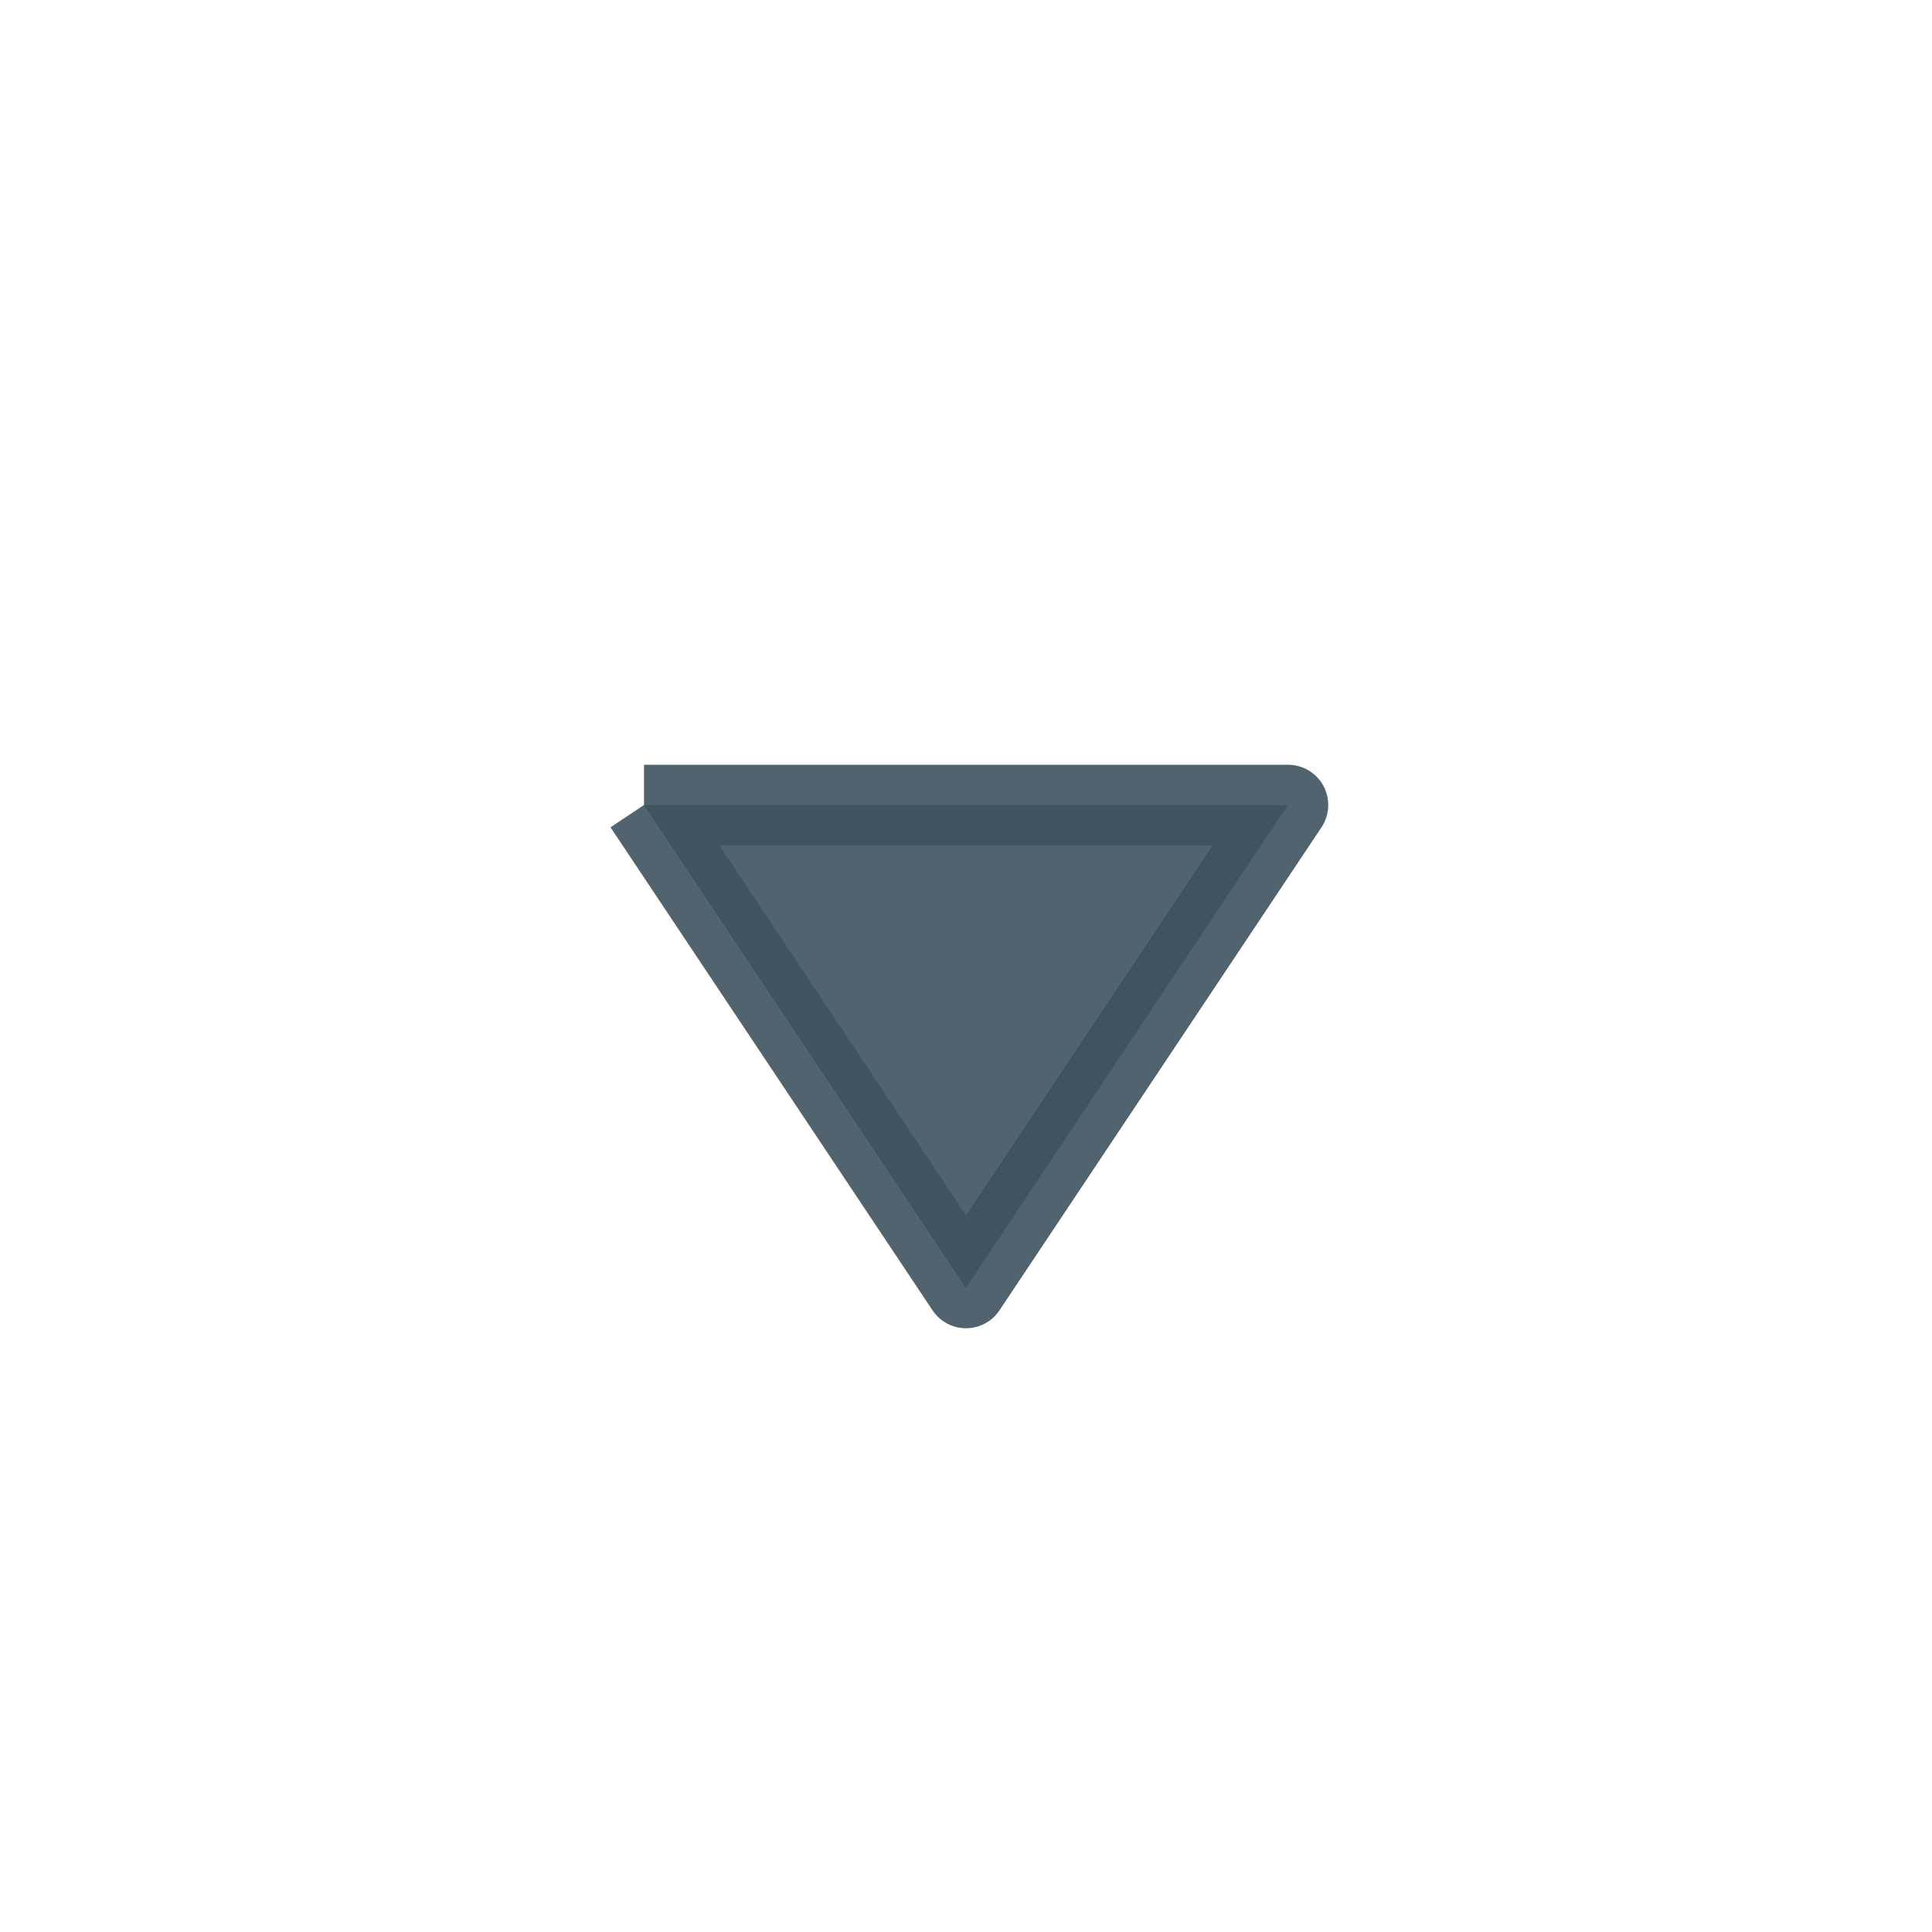
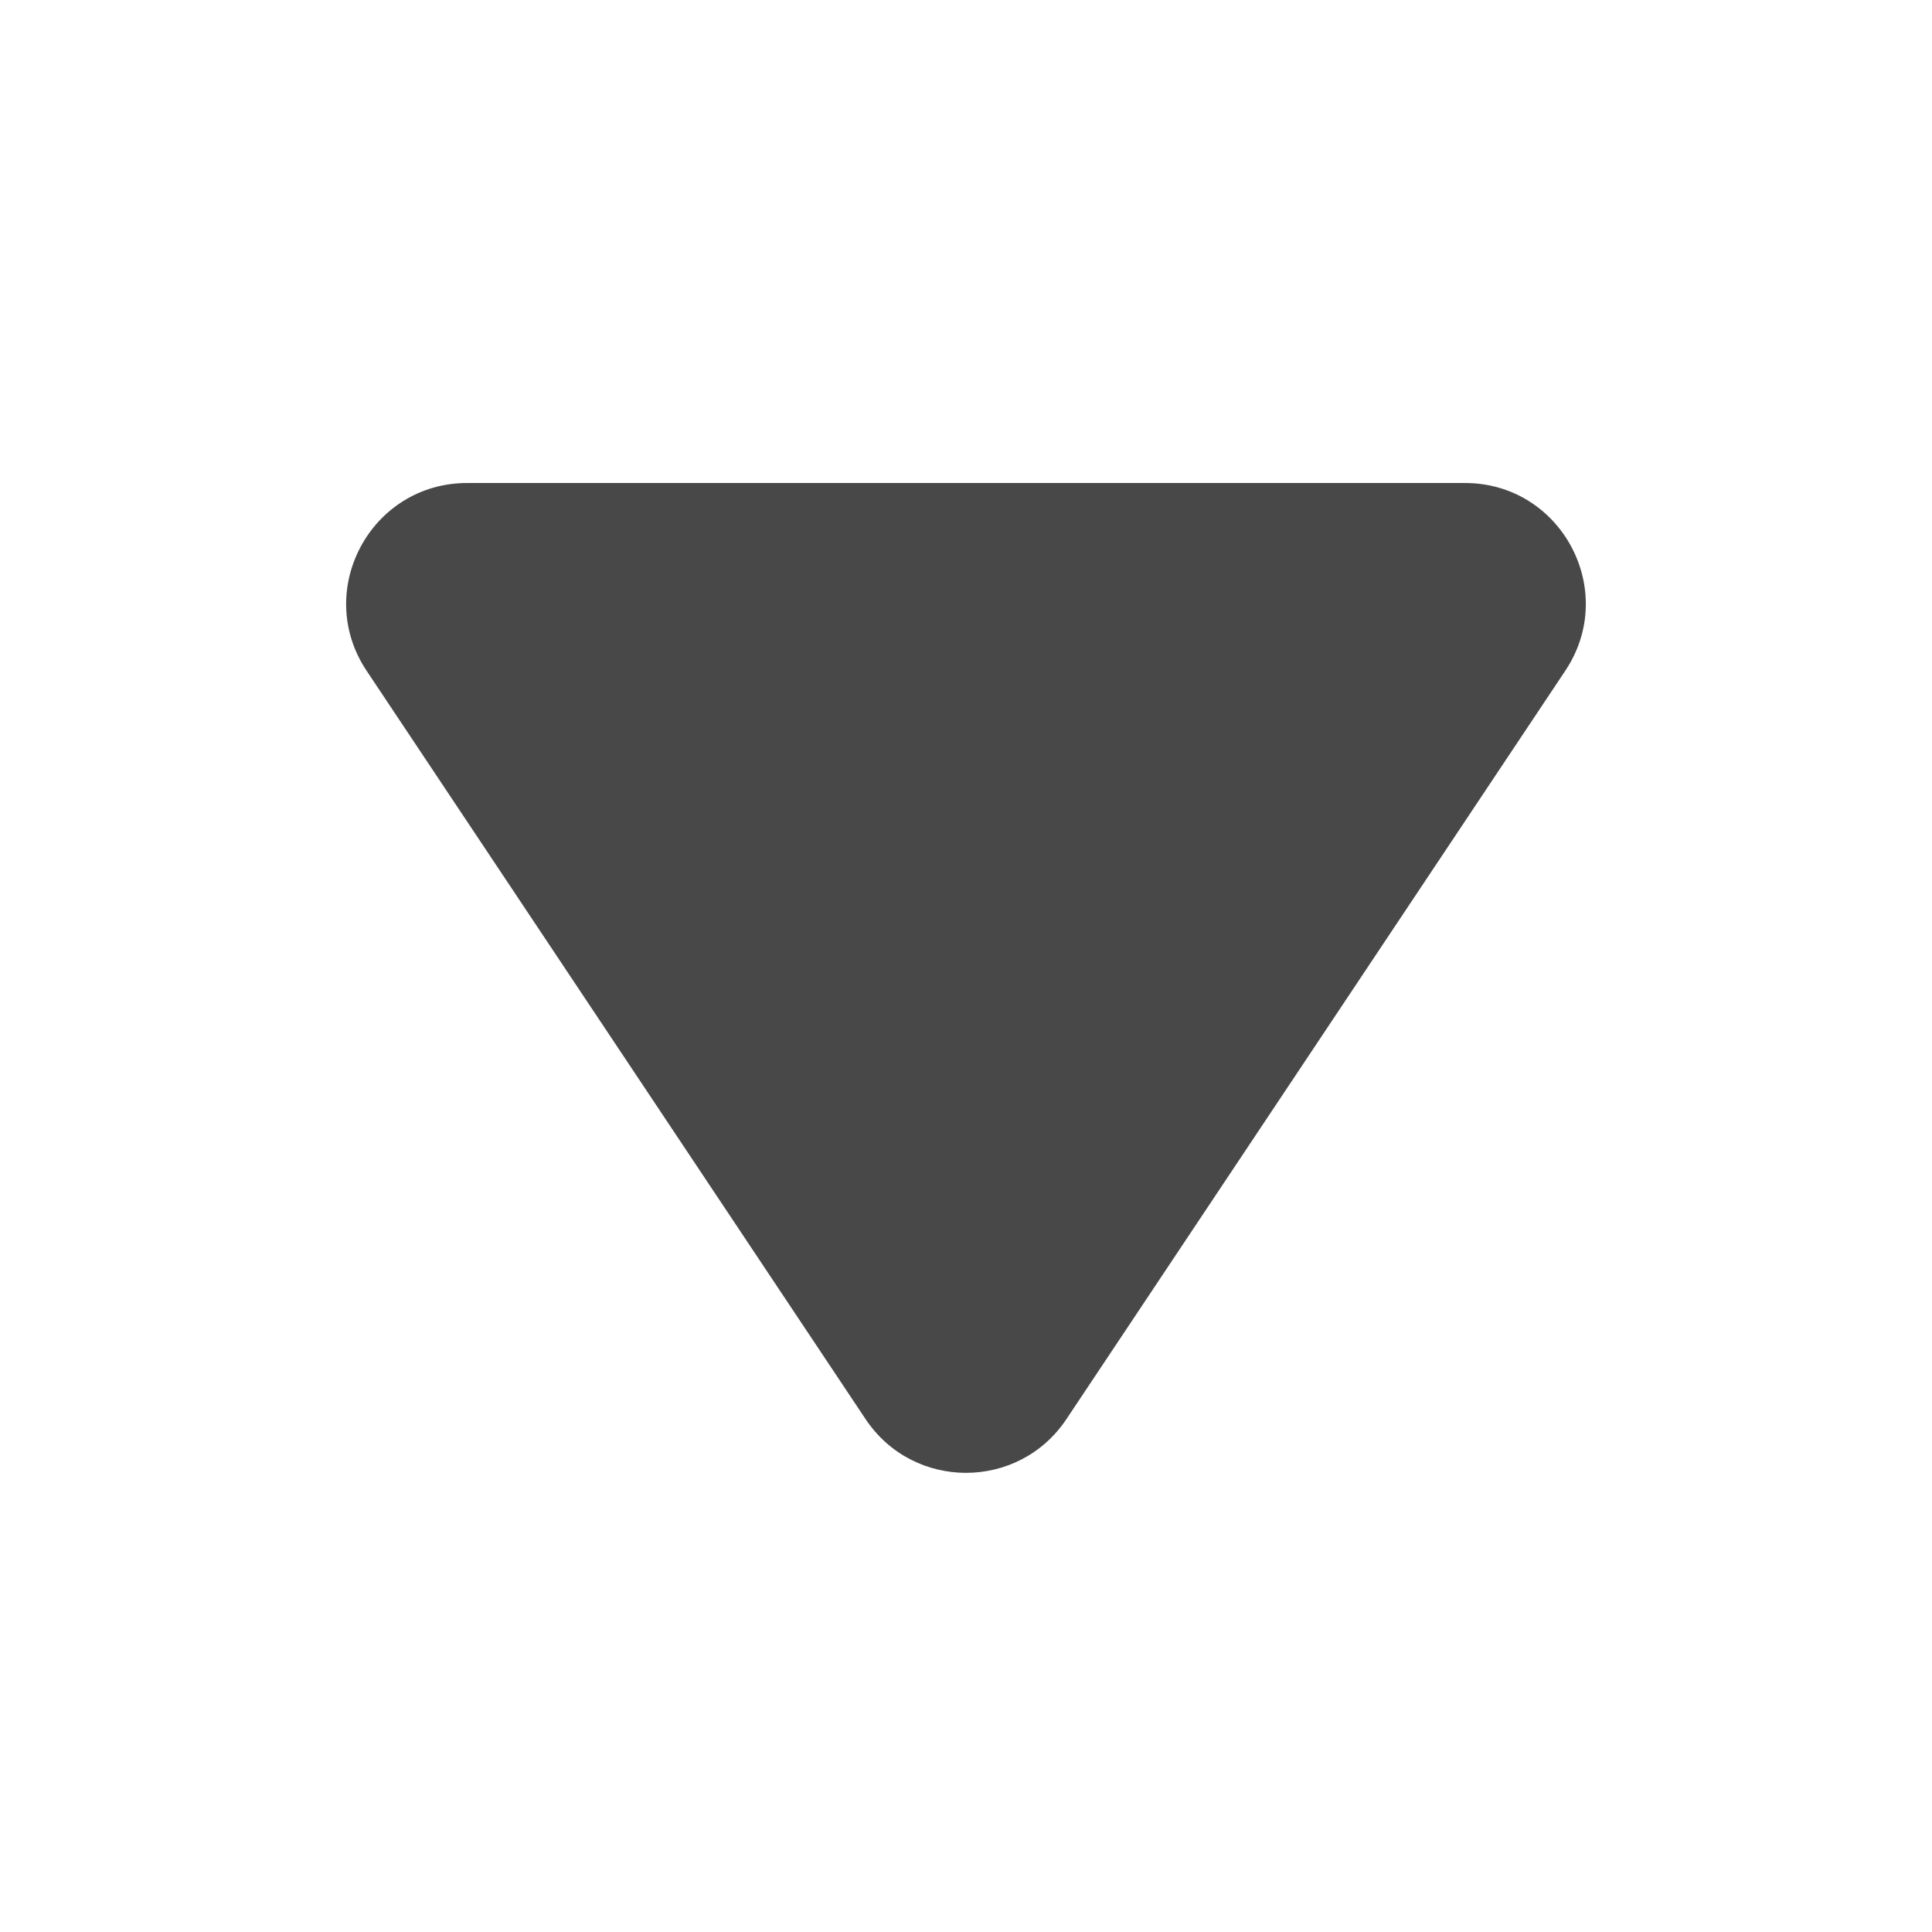
- <svg xmlns="http://www.w3.org/2000/svg" width="32" height="32" viewBox="0 0 24 24" fill="none">
-   <path d="M8 10h8l-4 6-4-6" stroke-linejoin="round" fill="#3e515fe5" stroke="#3e515fe5" />
+ <svg xmlns="http://www.w3.org/2000/svg" width="16" height="16" viewBox="0 0 16 16" fill="none">
+   <path d="M12.963 5.555L8.832 11.752C8.436 12.346 7.564 12.346 7.168 11.752L3.036 5.555C2.593 4.89 3.07 4 3.869 4L12.132 4C12.93 4 13.407 4.89 12.963 5.555Z" fill="#484848" />
</svg>
